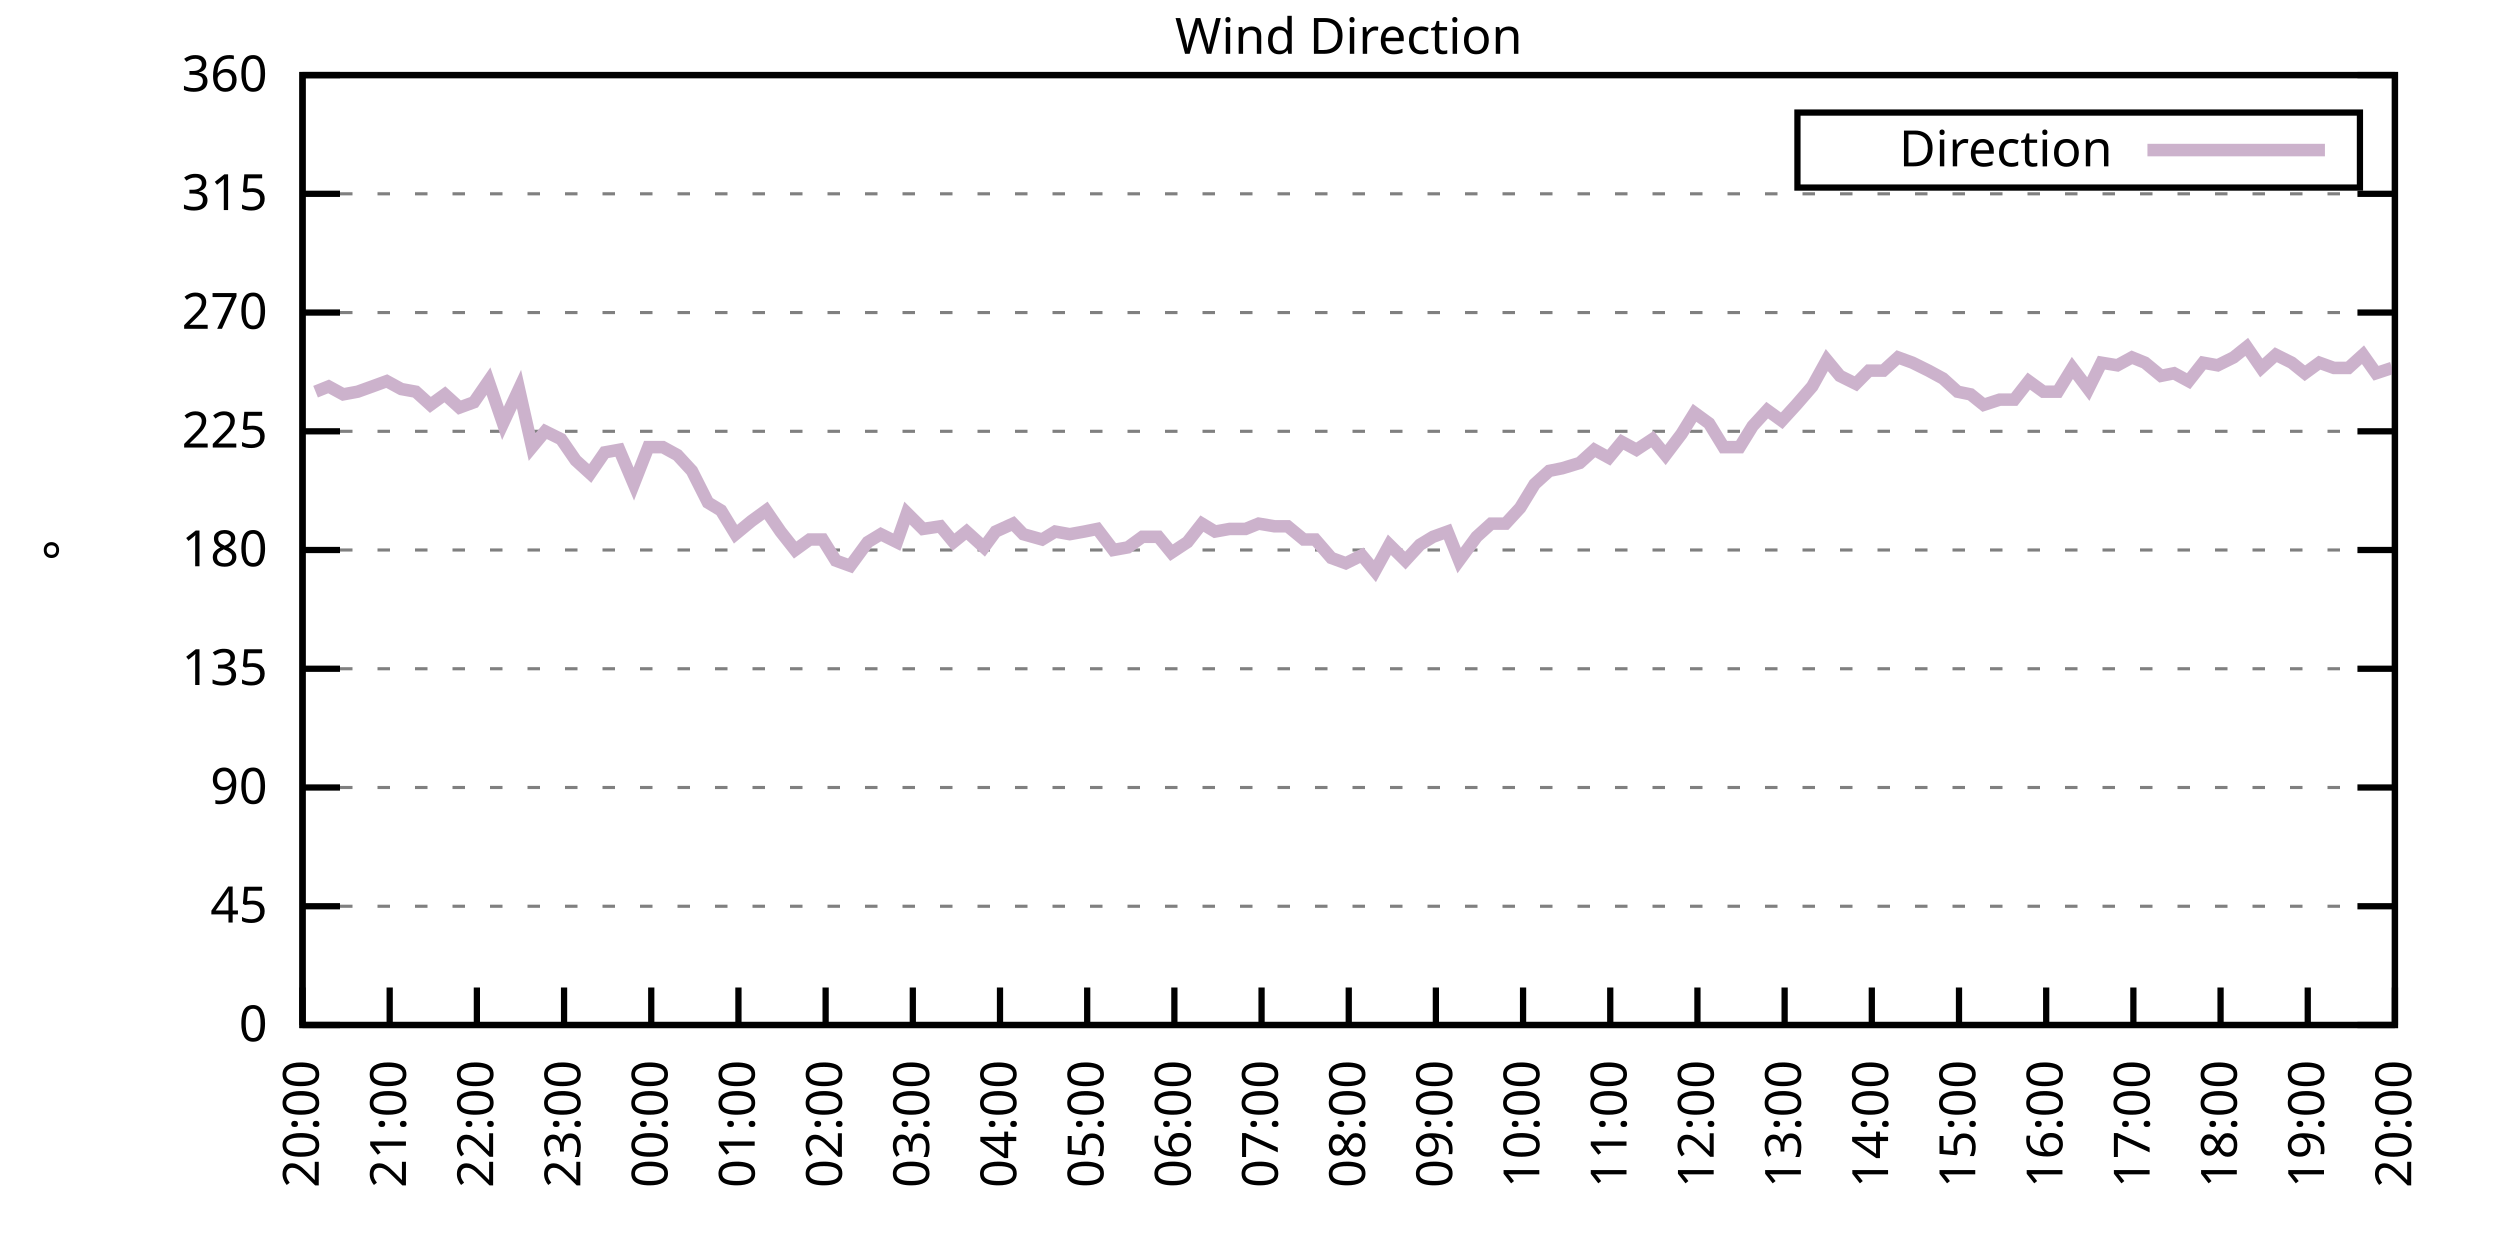
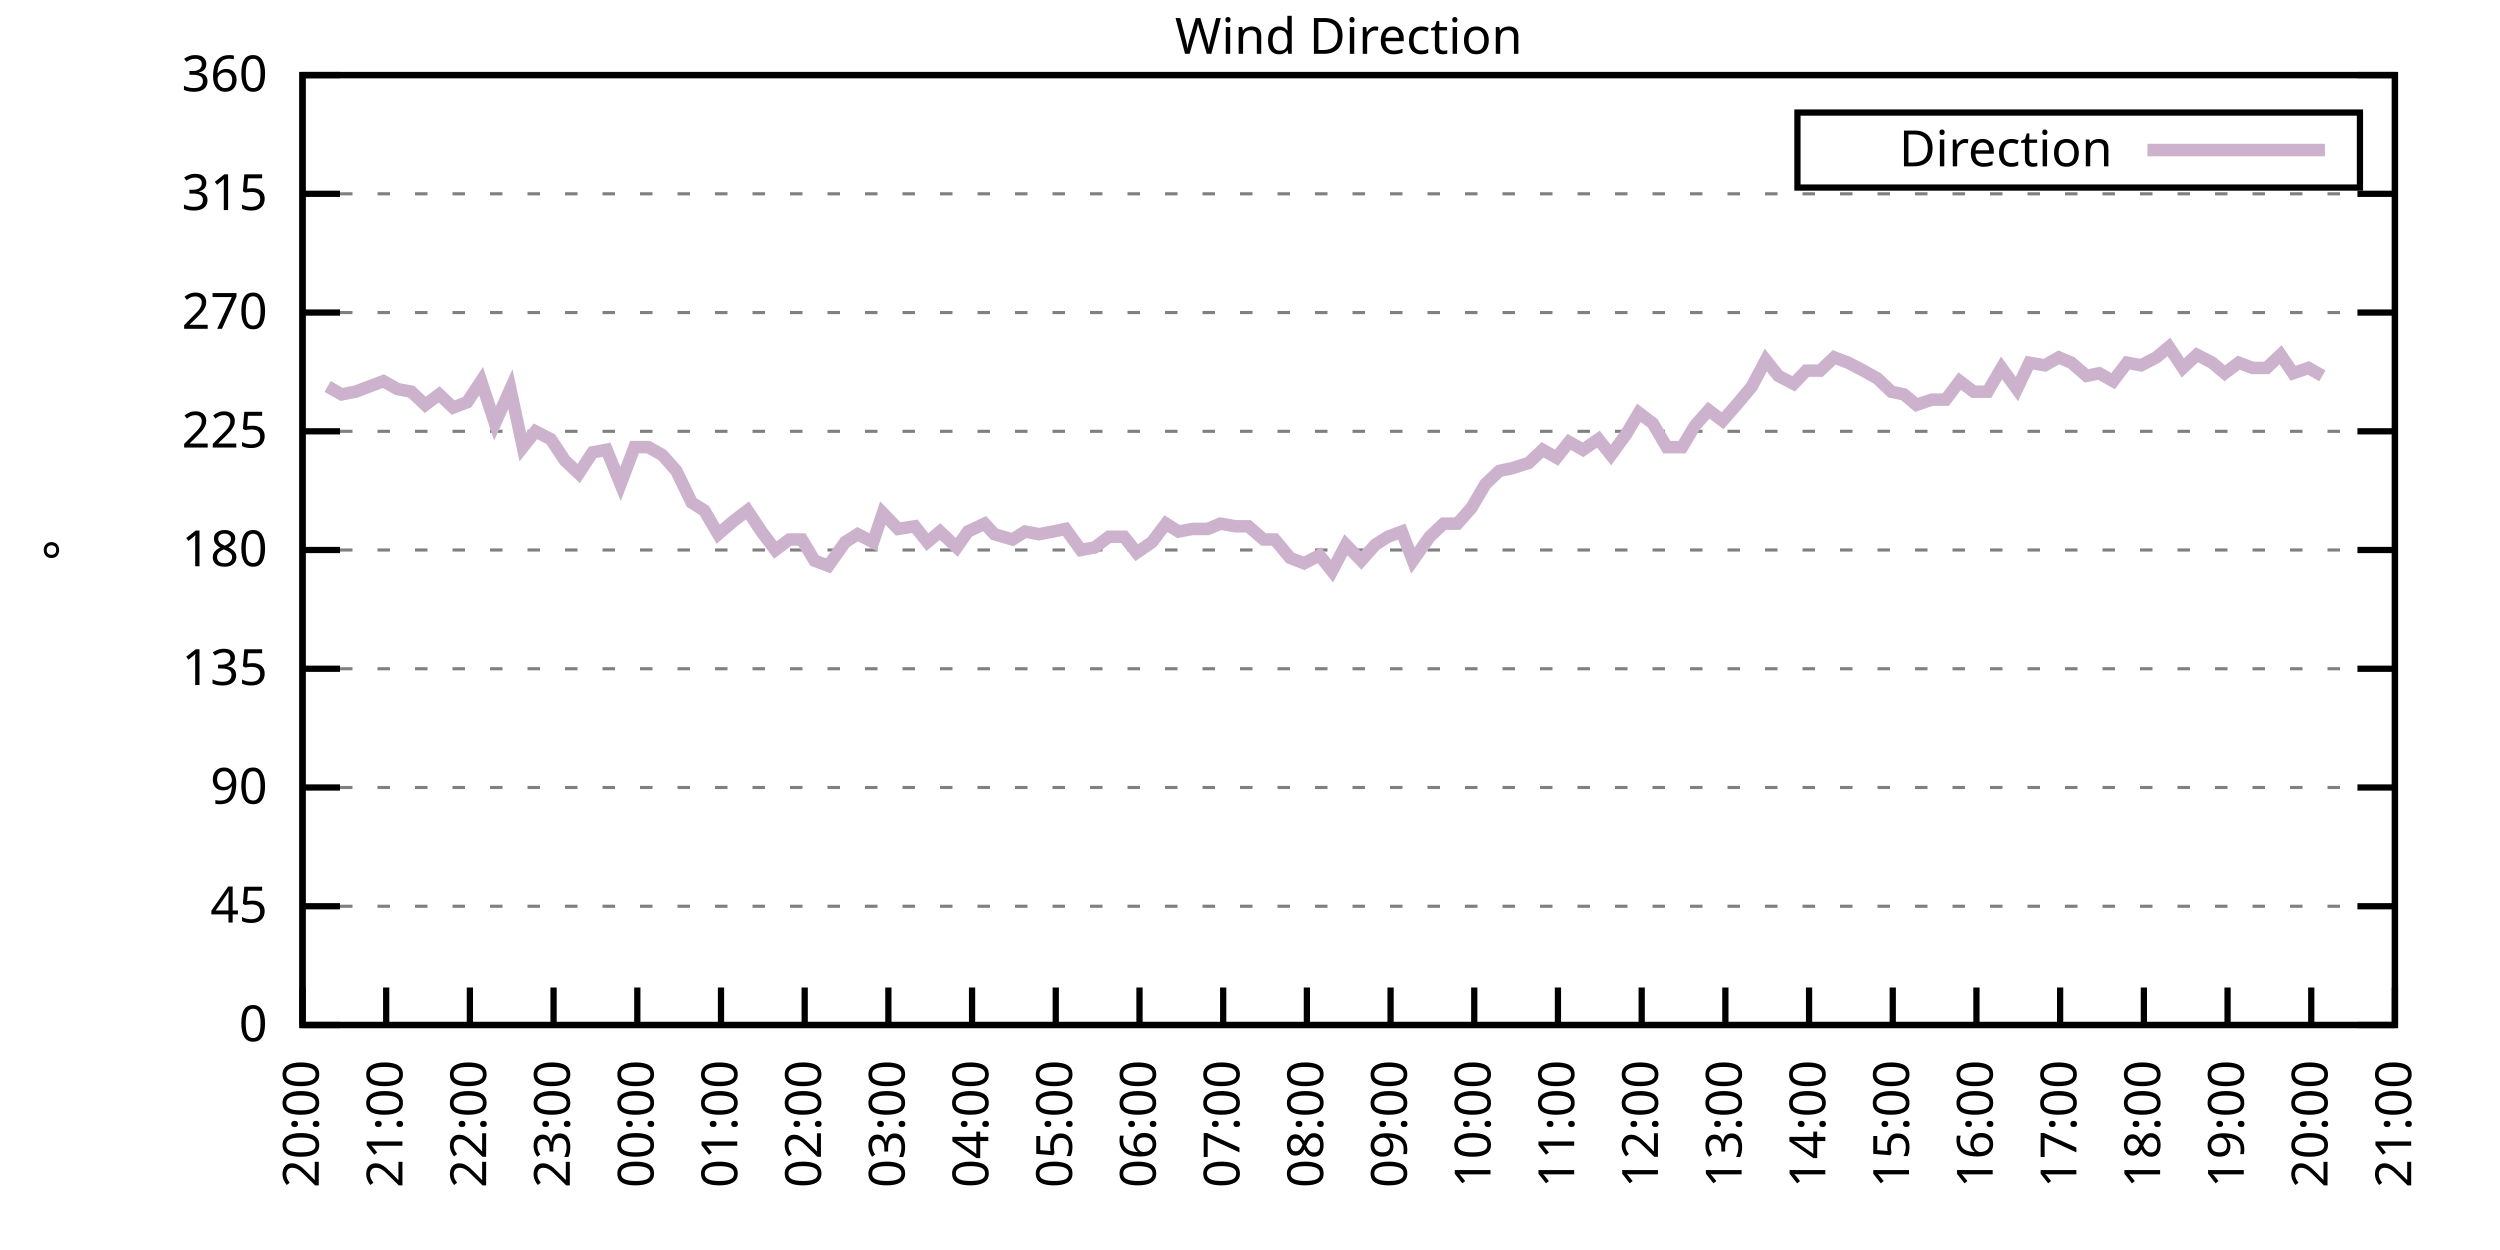
<svg xmlns="http://www.w3.org/2000/svg" xmlns:xlink="http://www.w3.org/1999/xlink" width="400" height="200" viewBox="0 0 400 200">
  <g id="gnuplot_canvas">
    <rect x="0" y="0" width="400" height="200" fill="none" />
    <defs>
      <circle id="gpDot" r="0.5" stroke-width="0.5" stroke="currentColor" />
      <path id="gpPt0" stroke-width="0.333" stroke="currentColor" d="M-1,0 h2 M0,-1 v2" />
      <path id="gpPt1" stroke-width="0.333" stroke="currentColor" d="M-1,-1 L1,1 M1,-1 L-1,1" />
      <path id="gpPt2" stroke-width="0.333" stroke="currentColor" d="M-1,0 L1,0 M0,-1 L0,1 M-1,-1 L1,1 M-1,1 L1,-1" />
      <rect id="gpPt3" stroke-width="0.333" stroke="currentColor" x="-1" y="-1" width="2" height="2" />
      <rect id="gpPt4" stroke-width="0.333" stroke="currentColor" fill="currentColor" x="-1" y="-1" width="2" height="2" />
      <circle id="gpPt5" stroke-width="0.333" stroke="currentColor" cx="0" cy="0" r="1" />
      <use xlink:href="#gpPt5" id="gpPt6" fill="currentColor" stroke="none" />
      <path id="gpPt7" stroke-width="0.333" stroke="currentColor" d="M0,-1.33 L-1.33,0.67 L1.33,0.67 z" />
      <use xlink:href="#gpPt7" id="gpPt8" fill="currentColor" stroke="none" />
      <use xlink:href="#gpPt7" id="gpPt9" stroke="currentColor" transform="rotate(180)" />
      <use xlink:href="#gpPt9" id="gpPt10" fill="currentColor" stroke="none" />
      <use xlink:href="#gpPt3" id="gpPt11" stroke="currentColor" transform="rotate(45)" />
      <use xlink:href="#gpPt11" id="gpPt12" fill="currentColor" stroke="none" />
      <path id="gpPt13" stroke-width="0.333" stroke="currentColor" d="M0,1.330 L1.265,0.411 L0.782,-1.067 L-0.782,-1.076 L-1.265,0.411 z" />
      <use xlink:href="#gpPt13" id="gpPt14" fill="currentColor" stroke="none" />
      <filter id="textbox" filterUnits="objectBoundingBox" x="0" y="0" height="1" width="1">
        <feFlood flood-color="white" flood-opacity="1" result="bgnd" />
        <feComposite in="SourceGraphic" in2="bgnd" operator="atop" />
      </filter>
      <filter id="greybox" filterUnits="objectBoundingBox" x="0" y="0" height="1" width="1">
        <feFlood flood-color="lightgrey" flood-opacity="1" result="grey" />
        <feComposite in="SourceGraphic" in2="grey" operator="atop" />
      </filter>
    </defs>
    <g fill="none" color="white" stroke="currentColor" stroke-width="1.00" stroke-linecap="butt" stroke-linejoin="miter">
</g>
    <g fill="none" color="black" stroke="currentColor" stroke-width="1.00" stroke-linecap="butt" stroke-linejoin="miter">
      <g stroke="none" shape-rendering="crispEdges">
        <polygon fill="rgb(255, 255, 255)" points="48.40,164.00 383.18,164.00 383.18,12.02 48.40,12.02 " />
      </g>
    </g>
    <g fill="none" color="black" stroke="currentColor" stroke-width="1.00" stroke-linecap="butt" stroke-linejoin="miter">
</g>
    <g fill="none" color="black" stroke="black" stroke-width="0.50" stroke-linecap="butt" stroke-linejoin="miter">
</g>
    <g fill="none" color="gray" stroke="currentColor" stroke-width="0.50" stroke-linecap="butt" stroke-linejoin="miter">
      <path stroke="gray" stroke-dasharray="2,4" class="gridline" d="M48.40,164.00 L383.19,164.00  " />
    </g>
    <g fill="none" color="gray" stroke="gray" stroke-width="1.00" stroke-linecap="butt" stroke-linejoin="miter">
</g>
    <g fill="none" color="black" stroke="currentColor" stroke-width="1.00" stroke-linecap="butt" stroke-linejoin="miter">
      <path stroke="black" d="M48.40,164.00 L54.40,164.00 M383.19,164.00 L377.19,164.00  " />
      <g transform="translate(42.80,166.60)" stroke="none" fill="black" font-family="Sans" font-size="8.00" text-anchor="end">
        <text>
          <tspan font-family="Sans"> 0</tspan>
        </text>
      </g>
    </g>
    <g fill="none" color="black" stroke="currentColor" stroke-width="1.00" stroke-linecap="butt" stroke-linejoin="miter">
</g>
    <g fill="none" color="black" stroke="black" stroke-width="0.50" stroke-linecap="butt" stroke-linejoin="miter">
</g>
    <g fill="none" color="gray" stroke="currentColor" stroke-width="0.50" stroke-linecap="butt" stroke-linejoin="miter">
      <path stroke="gray" stroke-dasharray="2,4" class="gridline" d="M48.40,145.00 L383.19,145.00  " />
    </g>
    <g fill="none" color="gray" stroke="gray" stroke-width="1.00" stroke-linecap="butt" stroke-linejoin="miter">
</g>
    <g fill="none" color="black" stroke="currentColor" stroke-width="1.00" stroke-linecap="butt" stroke-linejoin="miter">
      <path stroke="black" d="M48.40,145.00 L54.40,145.00 M383.19,145.00 L377.19,145.00  " />
      <g transform="translate(42.80,147.60)" stroke="none" fill="black" font-family="Sans" font-size="8.00" text-anchor="end">
        <text>
          <tspan font-family="Sans"> 45</tspan>
        </text>
      </g>
    </g>
    <g fill="none" color="black" stroke="currentColor" stroke-width="1.00" stroke-linecap="butt" stroke-linejoin="miter">
</g>
    <g fill="none" color="black" stroke="black" stroke-width="0.50" stroke-linecap="butt" stroke-linejoin="miter">
</g>
    <g fill="none" color="gray" stroke="currentColor" stroke-width="0.50" stroke-linecap="butt" stroke-linejoin="miter">
      <path stroke="gray" stroke-dasharray="2,4" class="gridline" d="M48.40,126.00 L383.19,126.00  " />
    </g>
    <g fill="none" color="gray" stroke="gray" stroke-width="1.00" stroke-linecap="butt" stroke-linejoin="miter">
</g>
    <g fill="none" color="black" stroke="currentColor" stroke-width="1.00" stroke-linecap="butt" stroke-linejoin="miter">
      <path stroke="black" d="M48.40,126.00 L54.40,126.00 M383.19,126.00 L377.19,126.00  " />
      <g transform="translate(42.80,128.60)" stroke="none" fill="black" font-family="Sans" font-size="8.00" text-anchor="end">
        <text>
          <tspan font-family="Sans"> 90</tspan>
        </text>
      </g>
    </g>
    <g fill="none" color="black" stroke="currentColor" stroke-width="1.00" stroke-linecap="butt" stroke-linejoin="miter">
</g>
    <g fill="none" color="black" stroke="black" stroke-width="0.50" stroke-linecap="butt" stroke-linejoin="miter">
</g>
    <g fill="none" color="gray" stroke="currentColor" stroke-width="0.50" stroke-linecap="butt" stroke-linejoin="miter">
      <path stroke="gray" stroke-dasharray="2,4" class="gridline" d="M48.40,107.00 L383.19,107.00  " />
    </g>
    <g fill="none" color="gray" stroke="gray" stroke-width="1.00" stroke-linecap="butt" stroke-linejoin="miter">
</g>
    <g fill="none" color="black" stroke="currentColor" stroke-width="1.00" stroke-linecap="butt" stroke-linejoin="miter">
      <path stroke="black" d="M48.40,107.00 L54.40,107.00 M383.19,107.00 L377.19,107.00  " />
      <g transform="translate(42.80,109.60)" stroke="none" fill="black" font-family="Sans" font-size="8.00" text-anchor="end">
        <text>
          <tspan font-family="Sans"> 135</tspan>
        </text>
      </g>
    </g>
    <g fill="none" color="black" stroke="currentColor" stroke-width="1.00" stroke-linecap="butt" stroke-linejoin="miter">
</g>
    <g fill="none" color="black" stroke="black" stroke-width="0.50" stroke-linecap="butt" stroke-linejoin="miter">
</g>
    <g fill="none" color="gray" stroke="currentColor" stroke-width="0.50" stroke-linecap="butt" stroke-linejoin="miter">
      <path stroke="gray" stroke-dasharray="2,4" class="gridline" d="M48.40,88.00 L383.19,88.00  " />
    </g>
    <g fill="none" color="gray" stroke="gray" stroke-width="1.00" stroke-linecap="butt" stroke-linejoin="miter">
</g>
    <g fill="none" color="black" stroke="currentColor" stroke-width="1.00" stroke-linecap="butt" stroke-linejoin="miter">
      <path stroke="black" d="M48.40,88.00 L54.40,88.00 M383.19,88.00 L377.19,88.00  " />
      <g transform="translate(42.80,90.60)" stroke="none" fill="black" font-family="Sans" font-size="8.00" text-anchor="end">
        <text>
          <tspan font-family="Sans"> 180</tspan>
        </text>
      </g>
    </g>
    <g fill="none" color="black" stroke="currentColor" stroke-width="1.00" stroke-linecap="butt" stroke-linejoin="miter">
</g>
    <g fill="none" color="black" stroke="black" stroke-width="0.50" stroke-linecap="butt" stroke-linejoin="miter">
</g>
    <g fill="none" color="gray" stroke="currentColor" stroke-width="0.50" stroke-linecap="butt" stroke-linejoin="miter">
      <path stroke="gray" stroke-dasharray="2,4" class="gridline" d="M48.40,69.01 L383.19,69.01  " />
    </g>
    <g fill="none" color="gray" stroke="gray" stroke-width="1.00" stroke-linecap="butt" stroke-linejoin="miter">
</g>
    <g fill="none" color="black" stroke="currentColor" stroke-width="1.00" stroke-linecap="butt" stroke-linejoin="miter">
      <path stroke="black" d="M48.40,69.01 L54.40,69.01 M383.19,69.01 L377.19,69.01  " />
      <g transform="translate(42.80,71.61)" stroke="none" fill="black" font-family="Sans" font-size="8.00" text-anchor="end">
        <text>
          <tspan font-family="Sans"> 225</tspan>
        </text>
      </g>
    </g>
    <g fill="none" color="black" stroke="currentColor" stroke-width="1.00" stroke-linecap="butt" stroke-linejoin="miter">
</g>
    <g fill="none" color="black" stroke="black" stroke-width="0.50" stroke-linecap="butt" stroke-linejoin="miter">
</g>
    <g fill="none" color="gray" stroke="currentColor" stroke-width="0.50" stroke-linecap="butt" stroke-linejoin="miter">
      <path stroke="gray" stroke-dasharray="2,4" class="gridline" d="M48.40,50.01 L383.19,50.01  " />
    </g>
    <g fill="none" color="gray" stroke="gray" stroke-width="1.00" stroke-linecap="butt" stroke-linejoin="miter">
</g>
    <g fill="none" color="black" stroke="currentColor" stroke-width="1.00" stroke-linecap="butt" stroke-linejoin="miter">
      <path stroke="black" d="M48.40,50.01 L54.40,50.01 M383.19,50.01 L377.19,50.01  " />
      <g transform="translate(42.80,52.61)" stroke="none" fill="black" font-family="Sans" font-size="8.00" text-anchor="end">
        <text>
          <tspan font-family="Sans"> 270</tspan>
        </text>
      </g>
    </g>
    <g fill="none" color="black" stroke="currentColor" stroke-width="1.00" stroke-linecap="butt" stroke-linejoin="miter">
</g>
    <g fill="none" color="black" stroke="black" stroke-width="0.50" stroke-linecap="butt" stroke-linejoin="miter">
</g>
    <g fill="none" color="gray" stroke="currentColor" stroke-width="0.50" stroke-linecap="butt" stroke-linejoin="miter">
      <path stroke="gray" stroke-dasharray="2,4" class="gridline" d="M48.40,31.01 L383.19,31.01  " />
    </g>
    <g fill="none" color="gray" stroke="gray" stroke-width="1.00" stroke-linecap="butt" stroke-linejoin="miter">
</g>
    <g fill="none" color="black" stroke="currentColor" stroke-width="1.00" stroke-linecap="butt" stroke-linejoin="miter">
      <path stroke="black" d="M48.40,31.01 L54.40,31.01 M383.19,31.01 L377.19,31.01  " />
      <g transform="translate(42.80,33.61)" stroke="none" fill="black" font-family="Sans" font-size="8.00" text-anchor="end">
        <text>
          <tspan font-family="Sans"> 315</tspan>
        </text>
      </g>
    </g>
    <g fill="none" color="black" stroke="currentColor" stroke-width="1.00" stroke-linecap="butt" stroke-linejoin="miter">
</g>
    <g fill="none" color="black" stroke="black" stroke-width="0.50" stroke-linecap="butt" stroke-linejoin="miter">
</g>
    <g fill="none" color="gray" stroke="currentColor" stroke-width="0.50" stroke-linecap="butt" stroke-linejoin="miter">
      <path stroke="gray" stroke-dasharray="2,4" class="gridline" d="M48.40,12.01 L383.19,12.01  " />
    </g>
    <g fill="none" color="gray" stroke="gray" stroke-width="1.00" stroke-linecap="butt" stroke-linejoin="miter">
</g>
    <g fill="none" color="black" stroke="currentColor" stroke-width="1.00" stroke-linecap="butt" stroke-linejoin="miter">
      <path stroke="black" d="M48.40,12.01 L54.40,12.01 M383.19,12.01 L377.19,12.01  " />
      <g transform="translate(42.80,14.61)" stroke="none" fill="black" font-family="Sans" font-size="8.00" text-anchor="end">
        <text>
          <tspan font-family="Sans"> 360</tspan>
        </text>
      </g>
    </g>
    <g fill="none" color="black" stroke="currentColor" stroke-width="1.00" stroke-linecap="butt" stroke-linejoin="miter">
      <path stroke="black" d="M48.40,164.00 L48.40,158.00  " />
      <g transform="translate(51.00,169.60) rotate(270.00)" stroke="none" fill="black" font-family="Sans" font-size="8.00" text-anchor="end">
        <text>
          <tspan font-family="Sans">20:00</tspan>
        </text>
      </g>
    </g>
    <g fill="none" color="black" stroke="currentColor" stroke-width="1.00" stroke-linecap="butt" stroke-linejoin="miter">
-       <path stroke="black" d="M62.35,164.00 L62.35,158.00  " />
-       <g transform="translate(64.95,169.60) rotate(270.00)" stroke="none" fill="black" font-family="Sans" font-size="8.00" text-anchor="end">
+       <path stroke="black" d="M61.79,164.00 L61.79,158.00  " />
+       <g transform="translate(64.39,169.60) rotate(270.00)" stroke="none" fill="black" font-family="Sans" font-size="8.00" text-anchor="end">
        <text>
          <tspan font-family="Sans">21:00</tspan>
        </text>
      </g>
    </g>
    <g fill="none" color="black" stroke="currentColor" stroke-width="1.00" stroke-linecap="butt" stroke-linejoin="miter">
-       <path stroke="black" d="M76.30,164.00 L76.30,158.00  " />
-       <g transform="translate(78.90,169.60) rotate(270.00)" stroke="none" fill="black" font-family="Sans" font-size="8.00" text-anchor="end">
+       <path stroke="black" d="M75.18,164.00 L75.18,158.00  " />
+       <g transform="translate(77.78,169.60) rotate(270.00)" stroke="none" fill="black" font-family="Sans" font-size="8.00" text-anchor="end">
        <text>
          <tspan font-family="Sans">22:00</tspan>
        </text>
      </g>
    </g>
    <g fill="none" color="black" stroke="currentColor" stroke-width="1.00" stroke-linecap="butt" stroke-linejoin="miter">
-       <path stroke="black" d="M90.25,164.00 L90.25,158.00  " />
-       <g transform="translate(92.85,169.60) rotate(270.00)" stroke="none" fill="black" font-family="Sans" font-size="8.00" text-anchor="end">
+       <path stroke="black" d="M88.57,164.00 L88.57,158.00  " />
+       <g transform="translate(91.17,169.60) rotate(270.00)" stroke="none" fill="black" font-family="Sans" font-size="8.00" text-anchor="end">
        <text>
          <tspan font-family="Sans">23:00</tspan>
        </text>
      </g>
    </g>
    <g fill="none" color="black" stroke="currentColor" stroke-width="1.00" stroke-linecap="butt" stroke-linejoin="miter">
-       <path stroke="black" d="M104.20,164.00 L104.20,158.00  " />
-       <g transform="translate(106.80,169.60) rotate(270.00)" stroke="none" fill="black" font-family="Sans" font-size="8.00" text-anchor="end">
+       <path stroke="black" d="M101.97,164.00 L101.97,158.00  " />
+       <g transform="translate(104.57,169.60) rotate(270.00)" stroke="none" fill="black" font-family="Sans" font-size="8.00" text-anchor="end">
        <text>
          <tspan font-family="Sans">00:00</tspan>
        </text>
      </g>
    </g>
    <g fill="none" color="black" stroke="currentColor" stroke-width="1.00" stroke-linecap="butt" stroke-linejoin="miter">
-       <path stroke="black" d="M118.15,164.00 L118.15,158.00  " />
-       <g transform="translate(120.75,169.60) rotate(270.00)" stroke="none" fill="black" font-family="Sans" font-size="8.00" text-anchor="end">
+       <path stroke="black" d="M115.36,164.00 L115.36,158.00  " />
+       <g transform="translate(117.96,169.60) rotate(270.00)" stroke="none" fill="black" font-family="Sans" font-size="8.00" text-anchor="end">
        <text>
          <tspan font-family="Sans">01:00</tspan>
        </text>
      </g>
    </g>
    <g fill="none" color="black" stroke="currentColor" stroke-width="1.00" stroke-linecap="butt" stroke-linejoin="miter">
-       <path stroke="black" d="M132.10,164.00 L132.10,158.00  " />
-       <g transform="translate(134.70,169.60) rotate(270.00)" stroke="none" fill="black" font-family="Sans" font-size="8.00" text-anchor="end">
+       <path stroke="black" d="M128.75,164.00 L128.75,158.00  " />
+       <g transform="translate(131.35,169.60) rotate(270.00)" stroke="none" fill="black" font-family="Sans" font-size="8.00" text-anchor="end">
        <text>
          <tspan font-family="Sans">02:00</tspan>
        </text>
      </g>
    </g>
    <g fill="none" color="black" stroke="currentColor" stroke-width="1.00" stroke-linecap="butt" stroke-linejoin="miter">
-       <path stroke="black" d="M146.05,164.00 L146.05,158.00  " />
-       <g transform="translate(148.65,169.60) rotate(270.00)" stroke="none" fill="black" font-family="Sans" font-size="8.00" text-anchor="end">
+       <path stroke="black" d="M142.14,164.00 L142.14,158.00  " />
+       <g transform="translate(144.74,169.60) rotate(270.00)" stroke="none" fill="black" font-family="Sans" font-size="8.00" text-anchor="end">
        <text>
          <tspan font-family="Sans">03:00</tspan>
        </text>
      </g>
    </g>
    <g fill="none" color="black" stroke="currentColor" stroke-width="1.00" stroke-linecap="butt" stroke-linejoin="miter">
-       <path stroke="black" d="M160.00,164.00 L160.00,158.00  " />
-       <g transform="translate(162.60,169.60) rotate(270.00)" stroke="none" fill="black" font-family="Sans" font-size="8.00" text-anchor="end">
+       <path stroke="black" d="M155.53,164.00 L155.53,158.00  " />
+       <g transform="translate(158.13,169.60) rotate(270.00)" stroke="none" fill="black" font-family="Sans" font-size="8.00" text-anchor="end">
        <text>
          <tspan font-family="Sans">04:00</tspan>
        </text>
      </g>
    </g>
    <g fill="none" color="black" stroke="currentColor" stroke-width="1.00" stroke-linecap="butt" stroke-linejoin="miter">
-       <path stroke="black" d="M173.95,164.00 L173.95,158.00  " />
-       <g transform="translate(176.55,169.60) rotate(270.00)" stroke="none" fill="black" font-family="Sans" font-size="8.00" text-anchor="end">
+       <path stroke="black" d="M168.92,164.00 L168.92,158.00  " />
+       <g transform="translate(171.52,169.60) rotate(270.00)" stroke="none" fill="black" font-family="Sans" font-size="8.00" text-anchor="end">
        <text>
          <tspan font-family="Sans">05:00</tspan>
        </text>
      </g>
    </g>
    <g fill="none" color="black" stroke="currentColor" stroke-width="1.00" stroke-linecap="butt" stroke-linejoin="miter">
-       <path stroke="black" d="M187.90,164.00 L187.90,158.00  " />
-       <g transform="translate(190.50,169.60) rotate(270.00)" stroke="none" fill="black" font-family="Sans" font-size="8.00" text-anchor="end">
+       <path stroke="black" d="M182.32,164.00 L182.32,158.00  " />
+       <g transform="translate(184.92,169.60) rotate(270.00)" stroke="none" fill="black" font-family="Sans" font-size="8.00" text-anchor="end">
        <text>
          <tspan font-family="Sans">06:00</tspan>
        </text>
      </g>
    </g>
    <g fill="none" color="black" stroke="currentColor" stroke-width="1.00" stroke-linecap="butt" stroke-linejoin="miter">
-       <path stroke="black" d="M201.85,164.00 L201.85,158.00  " />
-       <g transform="translate(204.45,169.60) rotate(270.00)" stroke="none" fill="black" font-family="Sans" font-size="8.00" text-anchor="end">
+       <path stroke="black" d="M195.71,164.00 L195.71,158.00  " />
+       <g transform="translate(198.31,169.60) rotate(270.00)" stroke="none" fill="black" font-family="Sans" font-size="8.00" text-anchor="end">
        <text>
          <tspan font-family="Sans">07:00</tspan>
        </text>
      </g>
    </g>
    <g fill="none" color="black" stroke="currentColor" stroke-width="1.00" stroke-linecap="butt" stroke-linejoin="miter">
-       <path stroke="black" d="M215.80,164.00 L215.80,158.00  " />
-       <g transform="translate(218.40,169.60) rotate(270.00)" stroke="none" fill="black" font-family="Sans" font-size="8.00" text-anchor="end">
+       <path stroke="black" d="M209.10,164.00 L209.10,158.00  " />
+       <g transform="translate(211.70,169.60) rotate(270.00)" stroke="none" fill="black" font-family="Sans" font-size="8.00" text-anchor="end">
        <text>
          <tspan font-family="Sans">08:00</tspan>
        </text>
      </g>
    </g>
    <g fill="none" color="black" stroke="currentColor" stroke-width="1.00" stroke-linecap="butt" stroke-linejoin="miter">
-       <path stroke="black" d="M229.74,164.00 L229.74,158.00  " />
-       <g transform="translate(232.34,169.60) rotate(270.00)" stroke="none" fill="black" font-family="Sans" font-size="8.00" text-anchor="end">
+       <path stroke="black" d="M222.49,164.00 L222.49,158.00  " />
+       <g transform="translate(225.09,169.60) rotate(270.00)" stroke="none" fill="black" font-family="Sans" font-size="8.00" text-anchor="end">
        <text>
          <tspan font-family="Sans">09:00</tspan>
        </text>
      </g>
    </g>
    <g fill="none" color="black" stroke="currentColor" stroke-width="1.00" stroke-linecap="butt" stroke-linejoin="miter">
-       <path stroke="black" d="M243.69,164.00 L243.69,158.00  " />
-       <g transform="translate(246.29,169.60) rotate(270.00)" stroke="none" fill="black" font-family="Sans" font-size="8.00" text-anchor="end">
+       <path stroke="black" d="M235.88,164.00 L235.88,158.00  " />
+       <g transform="translate(238.48,169.60) rotate(270.00)" stroke="none" fill="black" font-family="Sans" font-size="8.00" text-anchor="end">
        <text>
          <tspan font-family="Sans">10:00</tspan>
        </text>
      </g>
    </g>
    <g fill="none" color="black" stroke="currentColor" stroke-width="1.00" stroke-linecap="butt" stroke-linejoin="miter">
-       <path stroke="black" d="M257.64,164.00 L257.64,158.00  " />
-       <g transform="translate(260.24,169.60) rotate(270.00)" stroke="none" fill="black" font-family="Sans" font-size="8.00" text-anchor="end">
+       <path stroke="black" d="M249.27,164.00 L249.27,158.00  " />
+       <g transform="translate(251.87,169.60) rotate(270.00)" stroke="none" fill="black" font-family="Sans" font-size="8.00" text-anchor="end">
        <text>
          <tspan font-family="Sans">11:00</tspan>
        </text>
      </g>
    </g>
    <g fill="none" color="black" stroke="currentColor" stroke-width="1.00" stroke-linecap="butt" stroke-linejoin="miter">
-       <path stroke="black" d="M271.59,164.00 L271.59,158.00  " />
-       <g transform="translate(274.19,169.60) rotate(270.00)" stroke="none" fill="black" font-family="Sans" font-size="8.00" text-anchor="end">
+       <path stroke="black" d="M262.67,164.00 L262.67,158.00  " />
+       <g transform="translate(265.27,169.60) rotate(270.00)" stroke="none" fill="black" font-family="Sans" font-size="8.00" text-anchor="end">
        <text>
          <tspan font-family="Sans">12:00</tspan>
        </text>
      </g>
    </g>
    <g fill="none" color="black" stroke="currentColor" stroke-width="1.00" stroke-linecap="butt" stroke-linejoin="miter">
-       <path stroke="black" d="M285.54,164.00 L285.54,158.00  " />
-       <g transform="translate(288.14,169.60) rotate(270.00)" stroke="none" fill="black" font-family="Sans" font-size="8.00" text-anchor="end">
+       <path stroke="black" d="M276.06,164.00 L276.06,158.00  " />
+       <g transform="translate(278.66,169.60) rotate(270.00)" stroke="none" fill="black" font-family="Sans" font-size="8.00" text-anchor="end">
        <text>
          <tspan font-family="Sans">13:00</tspan>
        </text>
      </g>
    </g>
    <g fill="none" color="black" stroke="currentColor" stroke-width="1.00" stroke-linecap="butt" stroke-linejoin="miter">
-       <path stroke="black" d="M299.49,164.00 L299.49,158.00  " />
-       <g transform="translate(302.09,169.60) rotate(270.00)" stroke="none" fill="black" font-family="Sans" font-size="8.00" text-anchor="end">
+       <path stroke="black" d="M289.45,164.00 L289.45,158.00  " />
+       <g transform="translate(292.05,169.60) rotate(270.00)" stroke="none" fill="black" font-family="Sans" font-size="8.00" text-anchor="end">
        <text>
          <tspan font-family="Sans">14:00</tspan>
        </text>
      </g>
    </g>
    <g fill="none" color="black" stroke="currentColor" stroke-width="1.00" stroke-linecap="butt" stroke-linejoin="miter">
-       <path stroke="black" d="M313.44,164.00 L313.44,158.00  " />
-       <g transform="translate(316.04,169.60) rotate(270.00)" stroke="none" fill="black" font-family="Sans" font-size="8.00" text-anchor="end">
+       <path stroke="black" d="M302.84,164.00 L302.84,158.00  " />
+       <g transform="translate(305.44,169.60) rotate(270.00)" stroke="none" fill="black" font-family="Sans" font-size="8.00" text-anchor="end">
        <text>
          <tspan font-family="Sans">15:00</tspan>
        </text>
      </g>
    </g>
    <g fill="none" color="black" stroke="currentColor" stroke-width="1.00" stroke-linecap="butt" stroke-linejoin="miter">
-       <path stroke="black" d="M327.39,164.00 L327.39,158.00  " />
-       <g transform="translate(329.99,169.60) rotate(270.00)" stroke="none" fill="black" font-family="Sans" font-size="8.00" text-anchor="end">
+       <path stroke="black" d="M316.23,164.00 L316.23,158.00  " />
+       <g transform="translate(318.83,169.60) rotate(270.00)" stroke="none" fill="black" font-family="Sans" font-size="8.00" text-anchor="end">
        <text>
          <tspan font-family="Sans">16:00</tspan>
        </text>
      </g>
    </g>
    <g fill="none" color="black" stroke="currentColor" stroke-width="1.00" stroke-linecap="butt" stroke-linejoin="miter">
-       <path stroke="black" d="M341.34,164.00 L341.34,158.00  " />
-       <g transform="translate(343.94,169.60) rotate(270.00)" stroke="none" fill="black" font-family="Sans" font-size="8.00" text-anchor="end">
+       <path stroke="black" d="M329.62,164.00 L329.62,158.00  " />
+       <g transform="translate(332.22,169.60) rotate(270.00)" stroke="none" fill="black" font-family="Sans" font-size="8.00" text-anchor="end">
        <text>
          <tspan font-family="Sans">17:00</tspan>
        </text>
      </g>
    </g>
    <g fill="none" color="black" stroke="currentColor" stroke-width="1.00" stroke-linecap="butt" stroke-linejoin="miter">
-       <path stroke="black" d="M355.29,164.00 L355.29,158.00  " />
-       <g transform="translate(357.89,169.60) rotate(270.00)" stroke="none" fill="black" font-family="Sans" font-size="8.00" text-anchor="end">
+       <path stroke="black" d="M343.02,164.00 L343.02,158.00  " />
+       <g transform="translate(345.62,169.60) rotate(270.00)" stroke="none" fill="black" font-family="Sans" font-size="8.00" text-anchor="end">
        <text>
          <tspan font-family="Sans">18:00</tspan>
        </text>
      </g>
    </g>
    <g fill="none" color="black" stroke="currentColor" stroke-width="1.00" stroke-linecap="butt" stroke-linejoin="miter">
-       <path stroke="black" d="M369.24,164.00 L369.24,158.00  " />
-       <g transform="translate(371.84,169.60) rotate(270.00)" stroke="none" fill="black" font-family="Sans" font-size="8.00" text-anchor="end">
+       <path stroke="black" d="M356.41,164.00 L356.41,158.00  " />
+       <g transform="translate(359.01,169.60) rotate(270.00)" stroke="none" fill="black" font-family="Sans" font-size="8.00" text-anchor="end">
        <text>
          <tspan font-family="Sans">19:00</tspan>
+         </text>
+       </g>
+     </g>
+     <g fill="none" color="black" stroke="currentColor" stroke-width="1.00" stroke-linecap="butt" stroke-linejoin="miter">
+       <path stroke="black" d="M369.80,164.00 L369.80,158.00  " />
+       <g transform="translate(372.40,169.60) rotate(270.00)" stroke="none" fill="black" font-family="Sans" font-size="8.00" text-anchor="end">
+         <text>
+           <tspan font-family="Sans">20:00</tspan>
        </text>
      </g>
    </g>
    <g fill="none" color="black" stroke="currentColor" stroke-width="1.00" stroke-linecap="butt" stroke-linejoin="miter">
      <path stroke="black" d="M383.19,164.00 L383.19,158.00  " />
      <g transform="translate(385.79,169.60) rotate(270.00)" stroke="none" fill="black" font-family="Sans" font-size="8.00" text-anchor="end">
        <text>
-           <tspan font-family="Sans">20:00</tspan>
+           <tspan font-family="Sans">21:00</tspan>
        </text>
      </g>
    </g>
    <g fill="none" color="black" stroke="currentColor" stroke-width="1.00" stroke-linecap="butt" stroke-linejoin="miter">
</g>
    <g fill="none" color="black" stroke="currentColor" stroke-width="1.00" stroke-linecap="butt" stroke-linejoin="miter">
      <path stroke="black" d="M48.40,12.01 L48.40,164.00 L383.19,164.00 L383.19,12.01 L48.40,12.01 Z  " />
    </g>
    <g fill="none" color="black" stroke="currentColor" stroke-width="1.00" stroke-linecap="butt" stroke-linejoin="miter">
</g>
    <g fill="none" color="black" stroke="currentColor" stroke-width="1.00" stroke-linecap="butt" stroke-linejoin="miter">
      <path stroke="black" d="M287.59,30.01 L287.59,18.01 L377.59,18.01 L377.59,30.01 L287.59,30.01 Z  " />
    </g>
    <g id="Wind_direction_plot_1">
      <g fill="none" color="white" stroke="black" stroke-width="2.00" stroke-linecap="butt" stroke-linejoin="miter">
</g>
      <g fill="none" color="black" stroke="currentColor" stroke-width="2.00" stroke-linecap="butt" stroke-linejoin="miter">
        <g transform="translate(337.99,26.61)" stroke="none" fill="black" font-family="Sans" font-size="8.00" text-anchor="end">
          <text>
            <tspan font-family="Sans">Direction</tspan>
          </text>
        </g>
      </g>
      <g fill="none" color="black" stroke="currentColor" stroke-width="2.00" stroke-linecap="butt" stroke-linejoin="miter">
-         <path stroke="rgb(204, 178, 204)" d="M343.59,24.01 L371.99,24.01 M50.49,62.67 L52.58,61.83 L54.91,63.10 L57.23,62.67 L59.56,61.83 L61.88,60.98   L64.21,62.25 L66.53,62.67 L68.86,64.78 L71.18,63.10 L73.51,65.21 L75.83,64.36 L78.16,60.98 L80.48,67.74   L83.04,62.25 L85.13,71.54 L87.23,69.01 L89.78,70.27 L92.11,73.65 L94.43,75.76 L96.76,72.38 L99.08,71.96   L101.41,77.45 L103.73,71.54 L106.06,71.54 L108.38,72.81 L110.71,75.34 L113.27,80.41 L115.36,81.67 L117.68,85.47   L120.24,83.36 L122.57,81.67 L124.89,85.05 L127.22,88.00 L129.54,86.32 L131.63,86.32 L133.72,89.69 L136.05,90.54   L138.84,86.74 L140.93,85.47 L143.49,86.74 L145.12,82.09 L147.67,84.63 L150.46,84.21 L152.56,86.74 L154.65,85.05   L157.44,87.58 L159.30,85.05 L162.09,83.78 L163.72,85.47 L166.74,86.32 L168.83,85.05 L171.16,85.47 L173.48,85.05   L175.57,84.63 L178.13,88.00 L180.46,87.58 L182.78,85.89 L185.34,85.89 L187.43,88.43 L189.99,86.74 L192.31,83.78   L194.41,85.05 L196.73,84.63 L199.29,84.63 L201.38,83.78 L203.94,84.21 L206.03,84.21 L208.59,86.32 L210.45,86.32   L213.01,89.27 L215.33,90.12 L217.89,88.85 L219.98,91.38 L222.30,87.16 L224.86,89.69 L227.19,87.16 L229.28,85.89   L231.60,85.05 L233.46,89.69 L236.25,85.89 L238.58,83.78 L240.90,83.78 L243.23,81.25 L245.55,77.45 L247.88,75.34   L249.97,74.92 L252.76,74.07 L255.09,71.96 L257.41,73.23 L259.50,70.70 L261.83,71.96 L264.39,70.27 L266.48,72.81   L269.04,69.43 L271.13,66.05 L273.45,67.74 L275.78,71.54 L278.34,71.54 L280.43,68.16 L282.75,65.63 L285.08,67.32   L287.40,64.78 L289.96,61.83 L292.29,57.61 L294.38,60.14 L296.94,61.41 L299.03,59.30 L301.35,59.30 L303.68,57.18   L306.00,58.03 L308.56,59.30 L310.88,60.56 L313.21,62.67 L315.30,63.10 L317.39,64.78 L319.95,63.94 L322.28,63.94   L324.60,60.98 L326.93,62.67 L329.25,62.67 L331.58,58.87 L334.13,62.25 L336.23,58.03 L338.78,58.45 L341.11,57.18   L343.20,58.03 L345.76,60.14 L347.85,59.72 L350.18,60.98 L352.50,58.03 L354.83,58.45 L357.38,57.18 L359.48,55.50   L361.80,58.87 L364.13,56.76 L366.68,58.03 L368.78,59.72 L371.10,58.03 L373.43,58.87 L375.75,58.87 L378.08,56.76   L380.17,59.72 L382.73,58.87  " />
+         <path stroke="rgb(204, 178, 204)" d="M343.59,24.01 L371.99,24.01 M52.42,61.83 L54.65,63.10 L56.88,62.67 L59.11,61.83 L61.35,60.98 L63.58,62.25   L65.81,62.67 L68.04,64.78 L70.27,63.10 L72.50,65.21 L74.74,64.36 L76.97,60.98 L79.20,67.74 L81.66,62.25   L83.66,71.54 L85.67,69.01 L88.13,70.27 L90.36,73.65 L92.59,75.76 L94.82,72.38 L97.06,71.96 L99.29,77.45   L101.52,71.54 L103.75,71.54 L105.98,72.81 L108.22,75.34 L110.67,80.41 L112.68,81.67 L114.91,85.47 L117.37,83.36   L119.60,81.67 L121.83,85.05 L124.06,88.00 L126.29,86.32 L128.30,86.32 L130.31,89.69 L132.54,90.54 L135.22,86.74   L137.23,85.47 L139.69,86.74 L141.25,82.09 L143.70,84.63 L146.38,84.21 L148.39,86.74 L150.40,85.05 L153.08,87.58   L154.86,85.05 L157.54,83.78 L159.10,85.47 L162.01,86.32 L164.01,85.05 L166.25,85.47 L168.48,85.05 L170.49,84.63   L172.94,88.00 L175.17,87.58 L177.41,85.89 L179.86,85.89 L181.87,88.43 L184.32,86.74 L186.56,83.78 L188.57,85.05   L190.80,84.63 L193.25,84.63 L195.26,83.78 L197.72,84.21 L199.73,84.21 L202.18,86.32 L203.97,86.32 L206.42,89.27   L208.65,90.12 L211.11,88.85 L213.12,91.38 L215.35,87.16 L217.80,89.69 L220.04,87.16 L222.04,85.89 L224.28,85.05   L226.06,89.69 L228.74,85.89 L230.97,83.78 L233.20,83.78 L235.44,81.25 L237.67,77.45 L239.90,75.34 L241.91,74.92   L244.59,74.07 L246.82,71.96 L249.05,73.23 L251.06,70.70 L253.29,71.96 L255.75,70.27 L257.76,72.81 L260.21,69.43   L262.22,66.05 L264.45,67.74 L266.68,71.54 L269.14,71.54 L271.15,68.16 L273.38,65.63 L275.61,67.32 L277.84,64.78   L280.30,61.83 L282.53,57.61 L284.54,60.14 L286.99,61.41 L289.00,59.30 L291.23,59.30 L293.47,57.18 L295.70,58.03   L298.15,59.30 L300.39,60.56 L302.62,62.67 L304.63,63.10 L306.63,64.78 L309.09,63.94 L311.32,63.94 L313.55,60.98   L315.79,62.67 L318.02,62.67 L320.25,58.87 L322.70,62.25 L324.71,58.03 L327.17,58.45 L329.40,57.18 L331.41,58.03   L333.86,60.14 L335.87,59.72 L338.10,60.98 L340.34,58.03 L342.57,58.45 L345.02,57.18 L347.03,55.50 L349.26,58.87   L351.50,56.76 L353.95,58.03 L355.96,59.72 L358.19,58.03 L360.42,58.87 L362.66,58.87 L364.89,56.76 L366.90,59.72   L369.35,58.87 L371.58,60.14  " />
      </g>
    </g>
    <g fill="none" color="black" stroke="currentColor" stroke-width="2.00" stroke-linecap="butt" stroke-linejoin="miter">
</g>
    <g fill="none" color="black" stroke="black" stroke-width="1.00" stroke-linecap="butt" stroke-linejoin="miter">
</g>
    <g fill="none" color="black" stroke="currentColor" stroke-width="1.00" stroke-linecap="butt" stroke-linejoin="miter">
      <path stroke="black" d="M48.40,12.01 L48.40,164.00 L383.19,164.00 L383.19,12.01 L48.40,12.01 Z  " />
      <g transform="translate(12.80,88.01) rotate(270.00)" stroke="none" fill="black" font-family="Sans" font-size="8.00" text-anchor="middle">
        <text>
          <tspan font-family="Sans">°</tspan>
        </text>
      </g>
    </g>
    <g fill="none" color="black" stroke="currentColor" stroke-width="1.00" stroke-linecap="butt" stroke-linejoin="miter">
</g>
    <g fill="none" color="black" stroke="currentColor" stroke-width="1.00" stroke-linecap="butt" stroke-linejoin="miter">
      <g transform="translate(215.79,8.61)" stroke="none" fill="black" font-family="Sans" font-size="8.00" text-anchor="middle">
        <text>
          <tspan font-family="Sans">Wind Direction</tspan>
        </text>
      </g>
    </g>
    <g fill="none" color="black" stroke="currentColor" stroke-width="1.00" stroke-linecap="butt" stroke-linejoin="miter">
</g>
  </g>
</svg>
